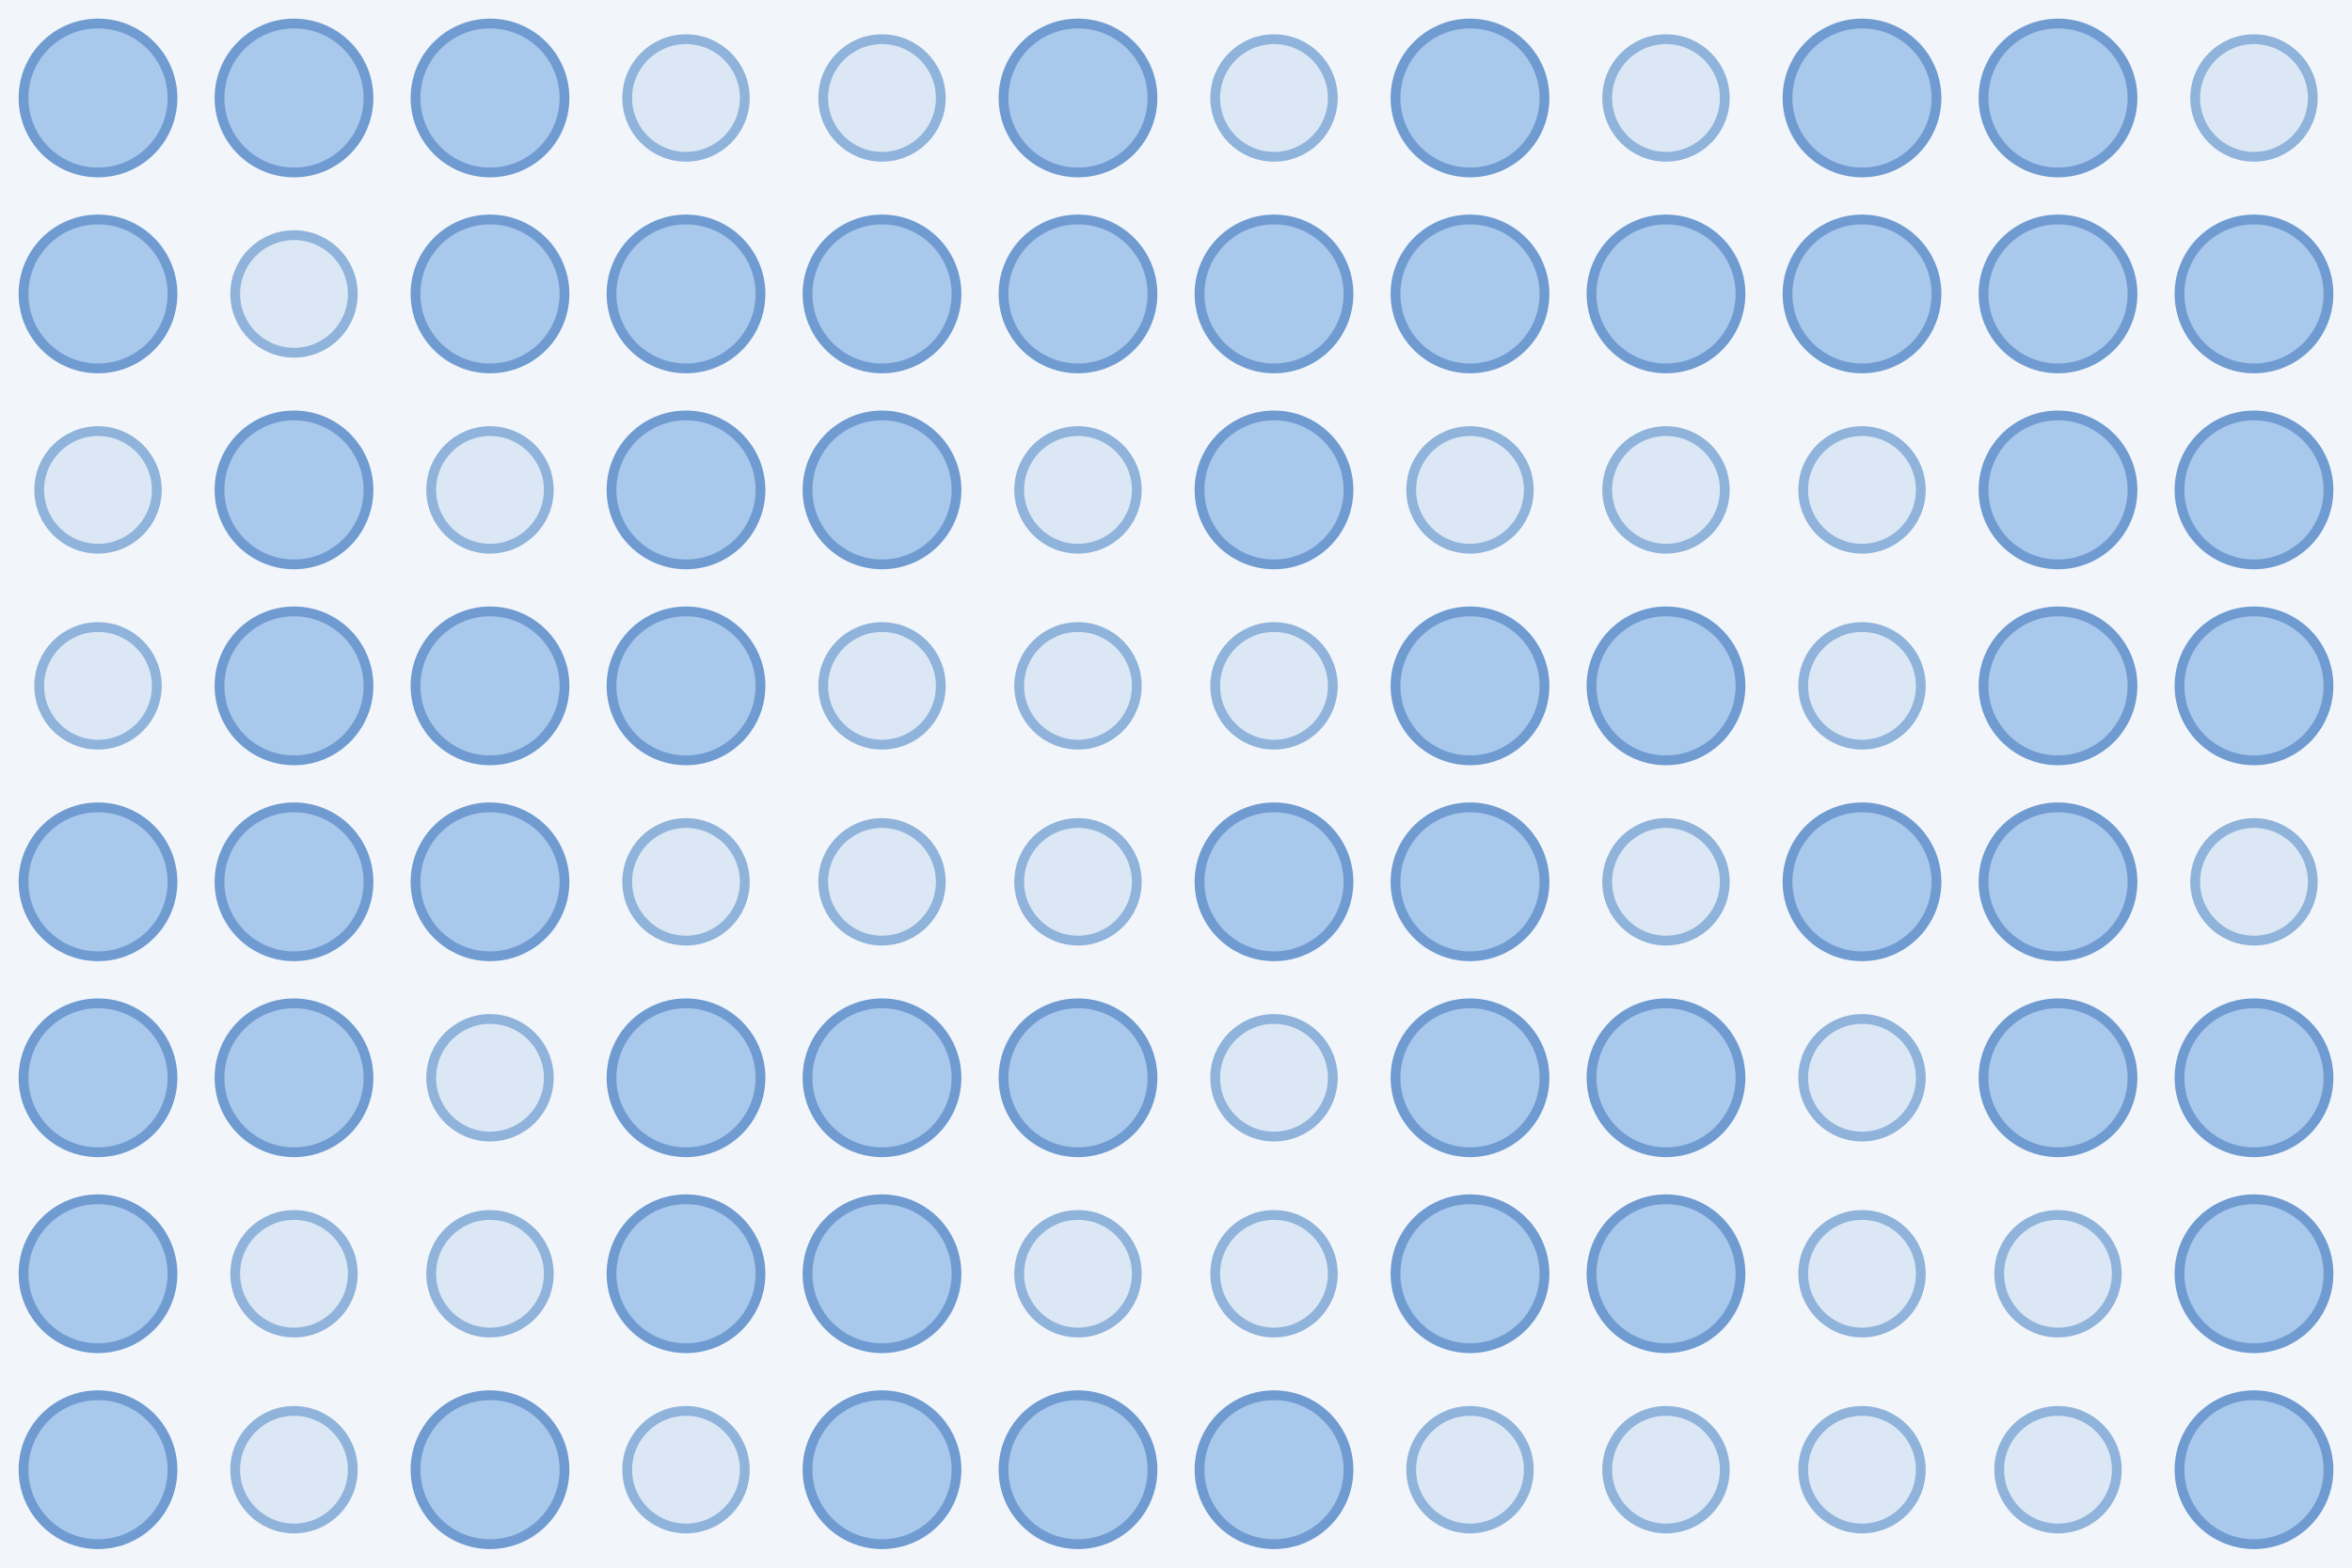
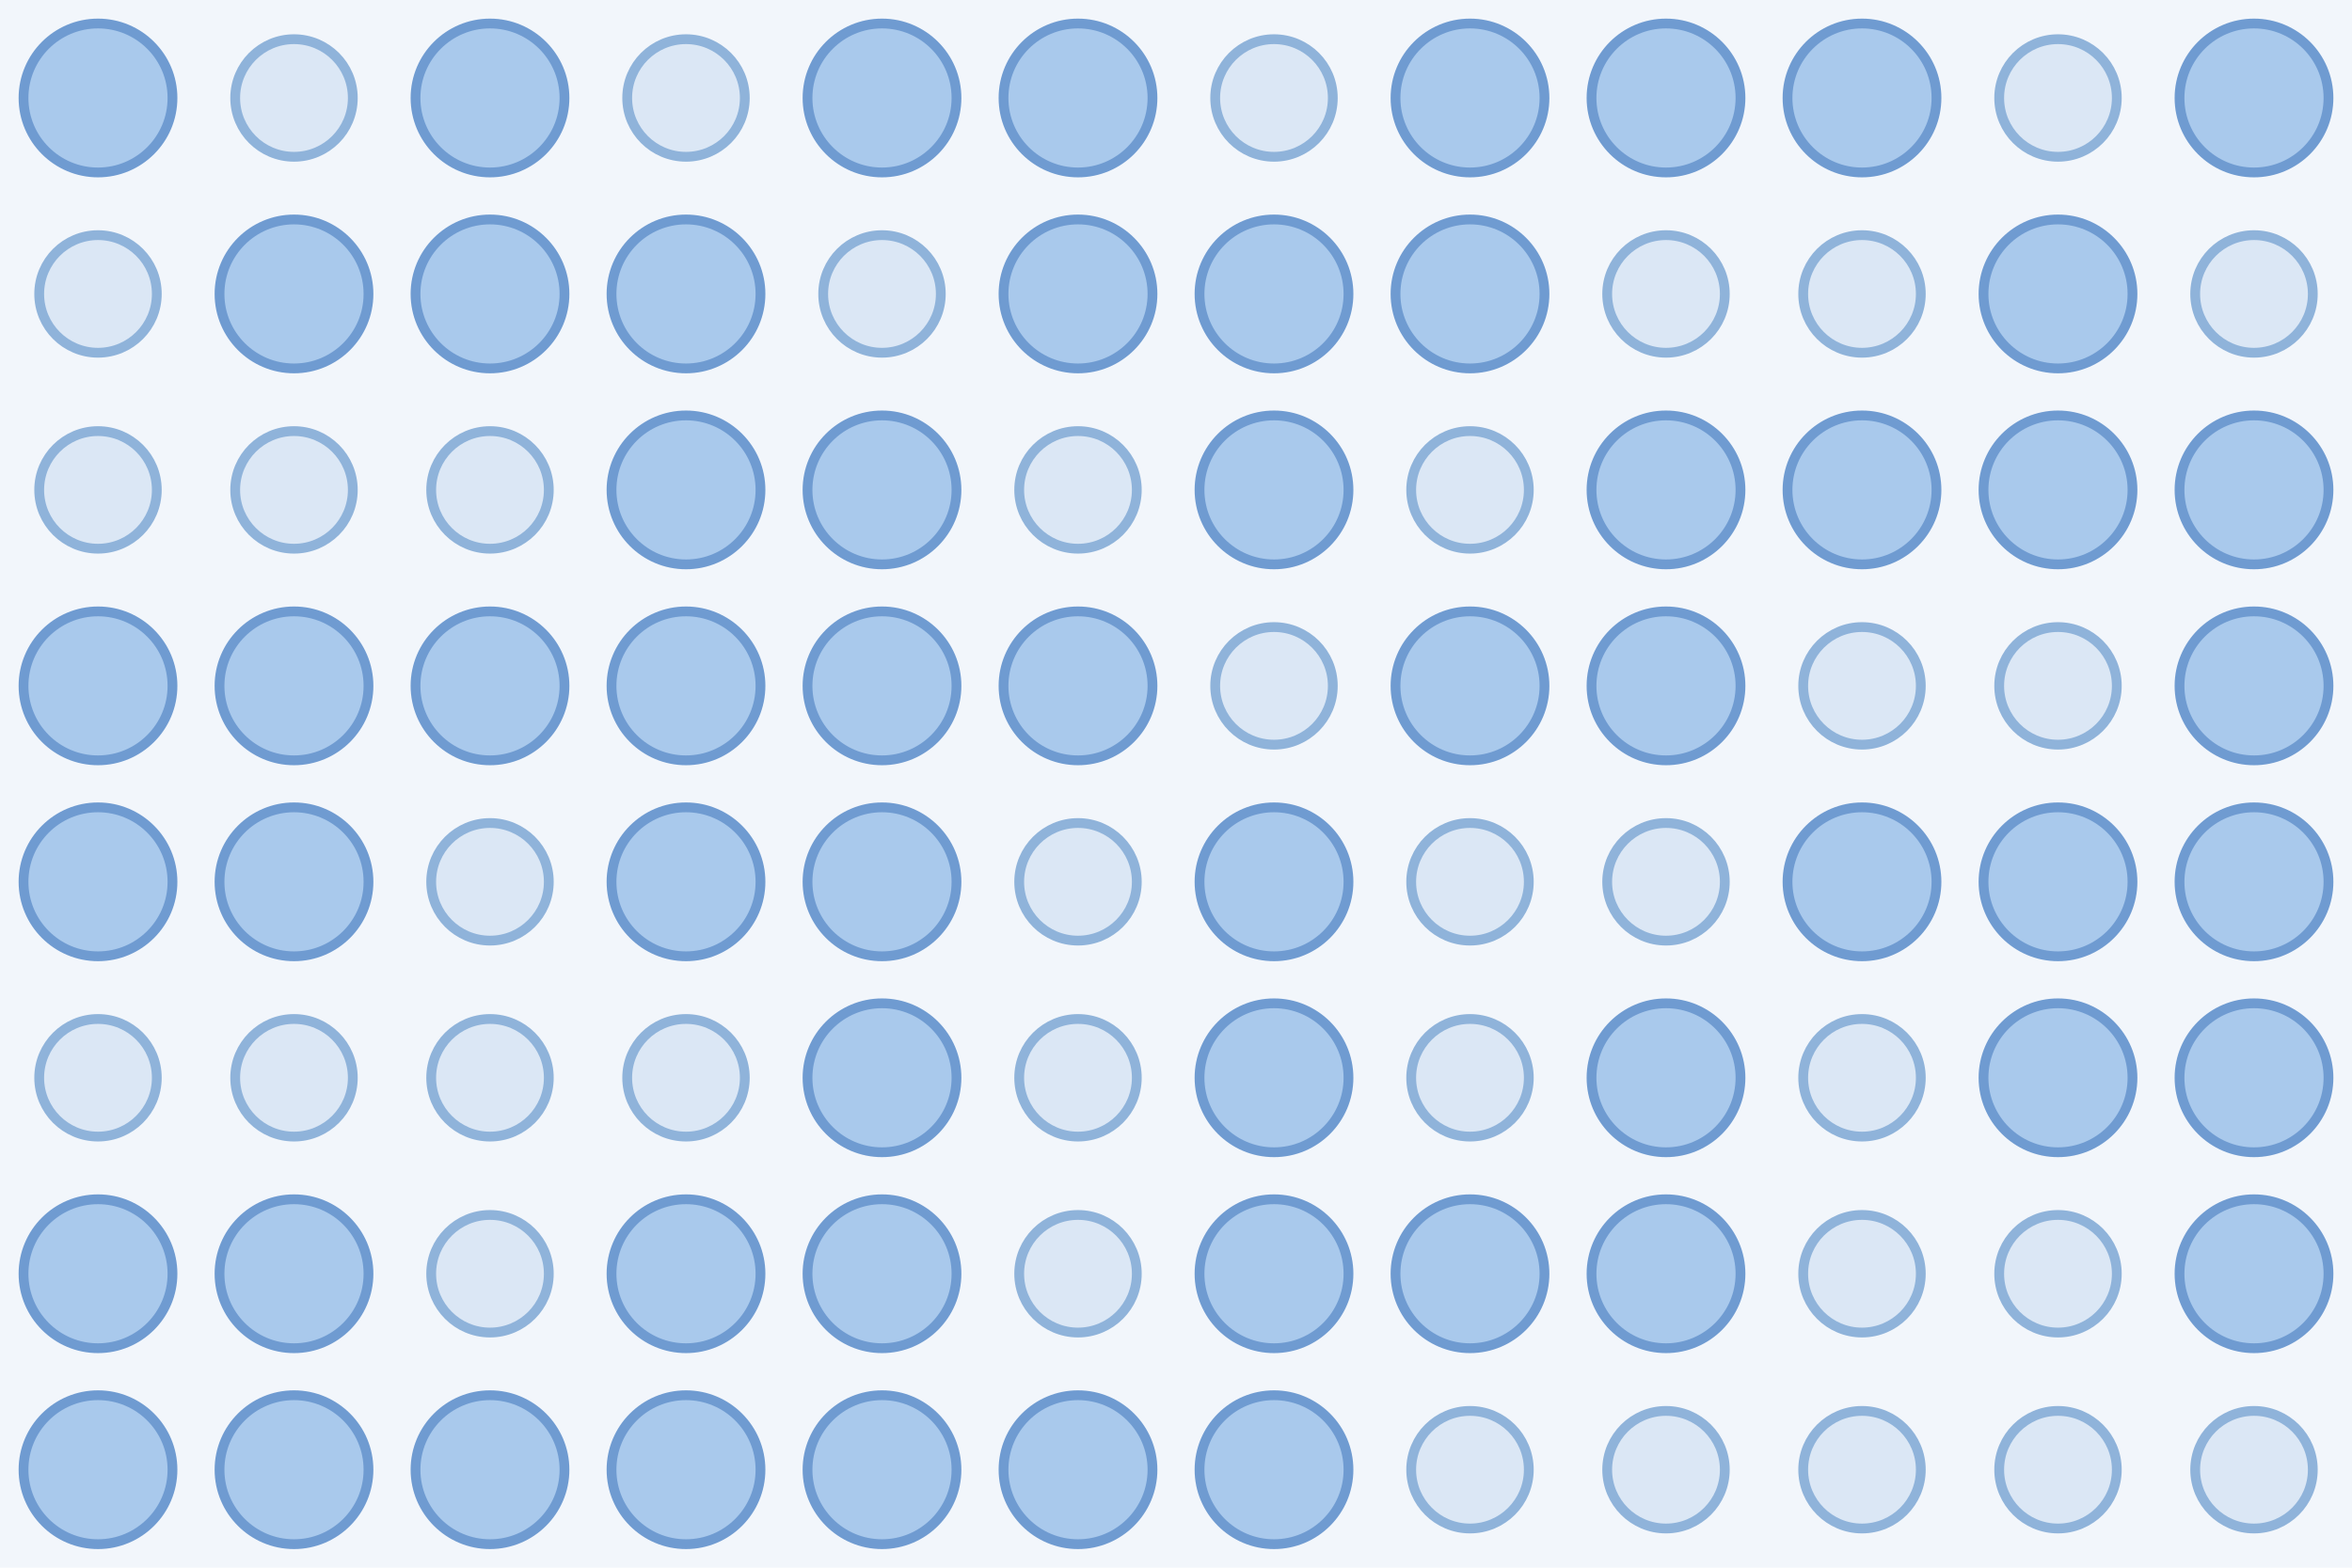
<svg xmlns="http://www.w3.org/2000/svg" width="480" height="320">
  <rect width="100%" height="100%" fill="#f2f6fb" />
  <circle cx="20.0" cy="20.0" r="15.2" fill="#a9c9ec" stroke="#6f9bd1" stroke-width="2" />
-   <circle cx="60.0" cy="20.0" r="15.2" fill="#a9c9ec" stroke="#6f9bd1" stroke-width="2" />
+   <circle cx="60.0" cy="20.0" r="12.0" fill="#dbe7f5" stroke="#8fb3da" stroke-width="2" />
  <circle cx="100.0" cy="20.0" r="15.2" fill="#a9c9ec" stroke="#6f9bd1" stroke-width="2" />
  <circle cx="140.0" cy="20.0" r="12.0" fill="#dbe7f5" stroke="#8fb3da" stroke-width="2" />
-   <circle cx="180.0" cy="20.0" r="12.0" fill="#dbe7f5" stroke="#8fb3da" stroke-width="2" />
+   <circle cx="180.0" cy="20.0" r="15.2" fill="#a9c9ec" stroke="#6f9bd1" stroke-width="2" />
  <circle cx="220.0" cy="20.0" r="15.2" fill="#a9c9ec" stroke="#6f9bd1" stroke-width="2" />
  <circle cx="260.0" cy="20.0" r="12.0" fill="#dbe7f5" stroke="#8fb3da" stroke-width="2" />
  <circle cx="300.0" cy="20.0" r="15.2" fill="#a9c9ec" stroke="#6f9bd1" stroke-width="2" />
-   <circle cx="340.0" cy="20.0" r="12.0" fill="#dbe7f5" stroke="#8fb3da" stroke-width="2" />
+   <circle cx="340.0" cy="20.0" r="15.2" fill="#a9c9ec" stroke="#6f9bd1" stroke-width="2" />
  <circle cx="380.0" cy="20.0" r="15.2" fill="#a9c9ec" stroke="#6f9bd1" stroke-width="2" />
-   <circle cx="420.0" cy="20.0" r="15.2" fill="#a9c9ec" stroke="#6f9bd1" stroke-width="2" />
-   <circle cx="460.0" cy="20.0" r="12.0" fill="#dbe7f5" stroke="#8fb3da" stroke-width="2" />
-   <circle cx="20.0" cy="60.0" r="15.2" fill="#a9c9ec" stroke="#6f9bd1" stroke-width="2" />
-   <circle cx="60.0" cy="60.0" r="12.0" fill="#dbe7f5" stroke="#8fb3da" stroke-width="2" />
+   <circle cx="420.0" cy="20.0" r="12.0" fill="#dbe7f5" stroke="#8fb3da" stroke-width="2" />
+   <circle cx="460.0" cy="20.0" r="15.2" fill="#a9c9ec" stroke="#6f9bd1" stroke-width="2" />
+   <circle cx="20.0" cy="60.0" r="12.0" fill="#dbe7f5" stroke="#8fb3da" stroke-width="2" />
+   <circle cx="60.0" cy="60.0" r="15.2" fill="#a9c9ec" stroke="#6f9bd1" stroke-width="2" />
  <circle cx="100.0" cy="60.0" r="15.2" fill="#a9c9ec" stroke="#6f9bd1" stroke-width="2" />
  <circle cx="140.0" cy="60.0" r="15.2" fill="#a9c9ec" stroke="#6f9bd1" stroke-width="2" />
-   <circle cx="180.0" cy="60.0" r="15.2" fill="#a9c9ec" stroke="#6f9bd1" stroke-width="2" />
+   <circle cx="180.0" cy="60.0" r="12.0" fill="#dbe7f5" stroke="#8fb3da" stroke-width="2" />
  <circle cx="220.0" cy="60.0" r="15.2" fill="#a9c9ec" stroke="#6f9bd1" stroke-width="2" />
  <circle cx="260.0" cy="60.0" r="15.2" fill="#a9c9ec" stroke="#6f9bd1" stroke-width="2" />
  <circle cx="300.0" cy="60.0" r="15.2" fill="#a9c9ec" stroke="#6f9bd1" stroke-width="2" />
-   <circle cx="340.0" cy="60.0" r="15.2" fill="#a9c9ec" stroke="#6f9bd1" stroke-width="2" />
-   <circle cx="380.0" cy="60.0" r="15.2" fill="#a9c9ec" stroke="#6f9bd1" stroke-width="2" />
+   <circle cx="340.0" cy="60.0" r="12.0" fill="#dbe7f5" stroke="#8fb3da" stroke-width="2" />
+   <circle cx="380.0" cy="60.0" r="12.0" fill="#dbe7f5" stroke="#8fb3da" stroke-width="2" />
  <circle cx="420.0" cy="60.0" r="15.2" fill="#a9c9ec" stroke="#6f9bd1" stroke-width="2" />
-   <circle cx="460.0" cy="60.0" r="15.2" fill="#a9c9ec" stroke="#6f9bd1" stroke-width="2" />
+   <circle cx="460.0" cy="60.0" r="12.0" fill="#dbe7f5" stroke="#8fb3da" stroke-width="2" />
  <circle cx="20.0" cy="100.0" r="12.0" fill="#dbe7f5" stroke="#8fb3da" stroke-width="2" />
-   <circle cx="60.0" cy="100.0" r="15.2" fill="#a9c9ec" stroke="#6f9bd1" stroke-width="2" />
+   <circle cx="60.0" cy="100.0" r="12.0" fill="#dbe7f5" stroke="#8fb3da" stroke-width="2" />
  <circle cx="100.0" cy="100.0" r="12.0" fill="#dbe7f5" stroke="#8fb3da" stroke-width="2" />
  <circle cx="140.0" cy="100.0" r="15.2" fill="#a9c9ec" stroke="#6f9bd1" stroke-width="2" />
  <circle cx="180.0" cy="100.0" r="15.2" fill="#a9c9ec" stroke="#6f9bd1" stroke-width="2" />
  <circle cx="220.0" cy="100.0" r="12.0" fill="#dbe7f5" stroke="#8fb3da" stroke-width="2" />
  <circle cx="260.0" cy="100.0" r="15.2" fill="#a9c9ec" stroke="#6f9bd1" stroke-width="2" />
  <circle cx="300.0" cy="100.0" r="12.0" fill="#dbe7f5" stroke="#8fb3da" stroke-width="2" />
-   <circle cx="340.0" cy="100.0" r="12.0" fill="#dbe7f5" stroke="#8fb3da" stroke-width="2" />
-   <circle cx="380.0" cy="100.0" r="12.0" fill="#dbe7f5" stroke="#8fb3da" stroke-width="2" />
+   <circle cx="340.0" cy="100.0" r="15.2" fill="#a9c9ec" stroke="#6f9bd1" stroke-width="2" />
+   <circle cx="380.0" cy="100.0" r="15.2" fill="#a9c9ec" stroke="#6f9bd1" stroke-width="2" />
  <circle cx="420.0" cy="100.0" r="15.2" fill="#a9c9ec" stroke="#6f9bd1" stroke-width="2" />
  <circle cx="460.0" cy="100.0" r="15.2" fill="#a9c9ec" stroke="#6f9bd1" stroke-width="2" />
-   <circle cx="20.0" cy="140.0" r="12.0" fill="#dbe7f5" stroke="#8fb3da" stroke-width="2" />
+   <circle cx="20.0" cy="140.0" r="15.2" fill="#a9c9ec" stroke="#6f9bd1" stroke-width="2" />
  <circle cx="60.0" cy="140.0" r="15.2" fill="#a9c9ec" stroke="#6f9bd1" stroke-width="2" />
  <circle cx="100.0" cy="140.0" r="15.2" fill="#a9c9ec" stroke="#6f9bd1" stroke-width="2" />
  <circle cx="140.0" cy="140.0" r="15.2" fill="#a9c9ec" stroke="#6f9bd1" stroke-width="2" />
-   <circle cx="180.0" cy="140.0" r="12.0" fill="#dbe7f5" stroke="#8fb3da" stroke-width="2" />
-   <circle cx="220.0" cy="140.0" r="12.0" fill="#dbe7f5" stroke="#8fb3da" stroke-width="2" />
+   <circle cx="180.0" cy="140.0" r="15.2" fill="#a9c9ec" stroke="#6f9bd1" stroke-width="2" />
+   <circle cx="220.0" cy="140.0" r="15.2" fill="#a9c9ec" stroke="#6f9bd1" stroke-width="2" />
  <circle cx="260.0" cy="140.0" r="12.0" fill="#dbe7f5" stroke="#8fb3da" stroke-width="2" />
  <circle cx="300.0" cy="140.0" r="15.2" fill="#a9c9ec" stroke="#6f9bd1" stroke-width="2" />
  <circle cx="340.0" cy="140.0" r="15.2" fill="#a9c9ec" stroke="#6f9bd1" stroke-width="2" />
  <circle cx="380.0" cy="140.0" r="12.0" fill="#dbe7f5" stroke="#8fb3da" stroke-width="2" />
-   <circle cx="420.0" cy="140.0" r="15.2" fill="#a9c9ec" stroke="#6f9bd1" stroke-width="2" />
+   <circle cx="420.0" cy="140.0" r="12.0" fill="#dbe7f5" stroke="#8fb3da" stroke-width="2" />
  <circle cx="460.0" cy="140.0" r="15.2" fill="#a9c9ec" stroke="#6f9bd1" stroke-width="2" />
  <circle cx="20.0" cy="180.0" r="15.2" fill="#a9c9ec" stroke="#6f9bd1" stroke-width="2" />
  <circle cx="60.0" cy="180.0" r="15.2" fill="#a9c9ec" stroke="#6f9bd1" stroke-width="2" />
-   <circle cx="100.0" cy="180.0" r="15.2" fill="#a9c9ec" stroke="#6f9bd1" stroke-width="2" />
-   <circle cx="140.0" cy="180.0" r="12.0" fill="#dbe7f5" stroke="#8fb3da" stroke-width="2" />
-   <circle cx="180.0" cy="180.0" r="12.0" fill="#dbe7f5" stroke="#8fb3da" stroke-width="2" />
+   <circle cx="100.0" cy="180.0" r="12.0" fill="#dbe7f5" stroke="#8fb3da" stroke-width="2" />
+   <circle cx="140.0" cy="180.0" r="15.2" fill="#a9c9ec" stroke="#6f9bd1" stroke-width="2" />
+   <circle cx="180.0" cy="180.0" r="15.2" fill="#a9c9ec" stroke="#6f9bd1" stroke-width="2" />
  <circle cx="220.0" cy="180.0" r="12.0" fill="#dbe7f5" stroke="#8fb3da" stroke-width="2" />
  <circle cx="260.0" cy="180.0" r="15.2" fill="#a9c9ec" stroke="#6f9bd1" stroke-width="2" />
-   <circle cx="300.0" cy="180.0" r="15.2" fill="#a9c9ec" stroke="#6f9bd1" stroke-width="2" />
+   <circle cx="300.0" cy="180.0" r="12.0" fill="#dbe7f5" stroke="#8fb3da" stroke-width="2" />
  <circle cx="340.0" cy="180.0" r="12.0" fill="#dbe7f5" stroke="#8fb3da" stroke-width="2" />
  <circle cx="380.0" cy="180.0" r="15.2" fill="#a9c9ec" stroke="#6f9bd1" stroke-width="2" />
  <circle cx="420.0" cy="180.0" r="15.2" fill="#a9c9ec" stroke="#6f9bd1" stroke-width="2" />
-   <circle cx="460.0" cy="180.0" r="12.0" fill="#dbe7f5" stroke="#8fb3da" stroke-width="2" />
-   <circle cx="20.0" cy="220.0" r="15.2" fill="#a9c9ec" stroke="#6f9bd1" stroke-width="2" />
-   <circle cx="60.0" cy="220.0" r="15.2" fill="#a9c9ec" stroke="#6f9bd1" stroke-width="2" />
+   <circle cx="460.0" cy="180.0" r="15.2" fill="#a9c9ec" stroke="#6f9bd1" stroke-width="2" />
+   <circle cx="20.0" cy="220.0" r="12.0" fill="#dbe7f5" stroke="#8fb3da" stroke-width="2" />
+   <circle cx="60.0" cy="220.0" r="12.0" fill="#dbe7f5" stroke="#8fb3da" stroke-width="2" />
  <circle cx="100.0" cy="220.0" r="12.0" fill="#dbe7f5" stroke="#8fb3da" stroke-width="2" />
-   <circle cx="140.0" cy="220.0" r="15.2" fill="#a9c9ec" stroke="#6f9bd1" stroke-width="2" />
+   <circle cx="140.0" cy="220.0" r="12.0" fill="#dbe7f5" stroke="#8fb3da" stroke-width="2" />
  <circle cx="180.0" cy="220.0" r="15.2" fill="#a9c9ec" stroke="#6f9bd1" stroke-width="2" />
-   <circle cx="220.0" cy="220.0" r="15.2" fill="#a9c9ec" stroke="#6f9bd1" stroke-width="2" />
-   <circle cx="260.0" cy="220.0" r="12.0" fill="#dbe7f5" stroke="#8fb3da" stroke-width="2" />
-   <circle cx="300.0" cy="220.0" r="15.2" fill="#a9c9ec" stroke="#6f9bd1" stroke-width="2" />
+   <circle cx="220.0" cy="220.0" r="12.0" fill="#dbe7f5" stroke="#8fb3da" stroke-width="2" />
+   <circle cx="260.0" cy="220.0" r="15.2" fill="#a9c9ec" stroke="#6f9bd1" stroke-width="2" />
+   <circle cx="300.0" cy="220.0" r="12.0" fill="#dbe7f5" stroke="#8fb3da" stroke-width="2" />
  <circle cx="340.0" cy="220.0" r="15.2" fill="#a9c9ec" stroke="#6f9bd1" stroke-width="2" />
  <circle cx="380.0" cy="220.0" r="12.0" fill="#dbe7f5" stroke="#8fb3da" stroke-width="2" />
  <circle cx="420.0" cy="220.0" r="15.2" fill="#a9c9ec" stroke="#6f9bd1" stroke-width="2" />
  <circle cx="460.0" cy="220.0" r="15.2" fill="#a9c9ec" stroke="#6f9bd1" stroke-width="2" />
  <circle cx="20.0" cy="260.0" r="15.2" fill="#a9c9ec" stroke="#6f9bd1" stroke-width="2" />
-   <circle cx="60.0" cy="260.0" r="12.0" fill="#dbe7f5" stroke="#8fb3da" stroke-width="2" />
+   <circle cx="60.0" cy="260.0" r="15.2" fill="#a9c9ec" stroke="#6f9bd1" stroke-width="2" />
  <circle cx="100.0" cy="260.0" r="12.0" fill="#dbe7f5" stroke="#8fb3da" stroke-width="2" />
  <circle cx="140.0" cy="260.0" r="15.2" fill="#a9c9ec" stroke="#6f9bd1" stroke-width="2" />
  <circle cx="180.0" cy="260.0" r="15.2" fill="#a9c9ec" stroke="#6f9bd1" stroke-width="2" />
  <circle cx="220.0" cy="260.0" r="12.0" fill="#dbe7f5" stroke="#8fb3da" stroke-width="2" />
-   <circle cx="260.0" cy="260.0" r="12.0" fill="#dbe7f5" stroke="#8fb3da" stroke-width="2" />
+   <circle cx="260.0" cy="260.0" r="15.2" fill="#a9c9ec" stroke="#6f9bd1" stroke-width="2" />
  <circle cx="300.0" cy="260.0" r="15.2" fill="#a9c9ec" stroke="#6f9bd1" stroke-width="2" />
  <circle cx="340.0" cy="260.0" r="15.2" fill="#a9c9ec" stroke="#6f9bd1" stroke-width="2" />
  <circle cx="380.0" cy="260.0" r="12.0" fill="#dbe7f5" stroke="#8fb3da" stroke-width="2" />
  <circle cx="420.0" cy="260.0" r="12.0" fill="#dbe7f5" stroke="#8fb3da" stroke-width="2" />
  <circle cx="460.0" cy="260.0" r="15.2" fill="#a9c9ec" stroke="#6f9bd1" stroke-width="2" />
  <circle cx="20.0" cy="300.0" r="15.2" fill="#a9c9ec" stroke="#6f9bd1" stroke-width="2" />
-   <circle cx="60.0" cy="300.0" r="12.0" fill="#dbe7f5" stroke="#8fb3da" stroke-width="2" />
+   <circle cx="60.0" cy="300.0" r="15.2" fill="#a9c9ec" stroke="#6f9bd1" stroke-width="2" />
  <circle cx="100.0" cy="300.0" r="15.2" fill="#a9c9ec" stroke="#6f9bd1" stroke-width="2" />
-   <circle cx="140.0" cy="300.0" r="12.0" fill="#dbe7f5" stroke="#8fb3da" stroke-width="2" />
+   <circle cx="140.0" cy="300.0" r="15.2" fill="#a9c9ec" stroke="#6f9bd1" stroke-width="2" />
  <circle cx="180.0" cy="300.0" r="15.2" fill="#a9c9ec" stroke="#6f9bd1" stroke-width="2" />
  <circle cx="220.0" cy="300.0" r="15.2" fill="#a9c9ec" stroke="#6f9bd1" stroke-width="2" />
  <circle cx="260.0" cy="300.0" r="15.2" fill="#a9c9ec" stroke="#6f9bd1" stroke-width="2" />
  <circle cx="300.0" cy="300.0" r="12.0" fill="#dbe7f5" stroke="#8fb3da" stroke-width="2" />
  <circle cx="340.0" cy="300.0" r="12.0" fill="#dbe7f5" stroke="#8fb3da" stroke-width="2" />
  <circle cx="380.0" cy="300.0" r="12.0" fill="#dbe7f5" stroke="#8fb3da" stroke-width="2" />
  <circle cx="420.0" cy="300.0" r="12.0" fill="#dbe7f5" stroke="#8fb3da" stroke-width="2" />
-   <circle cx="460.0" cy="300.0" r="15.2" fill="#a9c9ec" stroke="#6f9bd1" stroke-width="2" />
+   <circle cx="460.0" cy="300.0" r="12.0" fill="#dbe7f5" stroke="#8fb3da" stroke-width="2" />
</svg>
